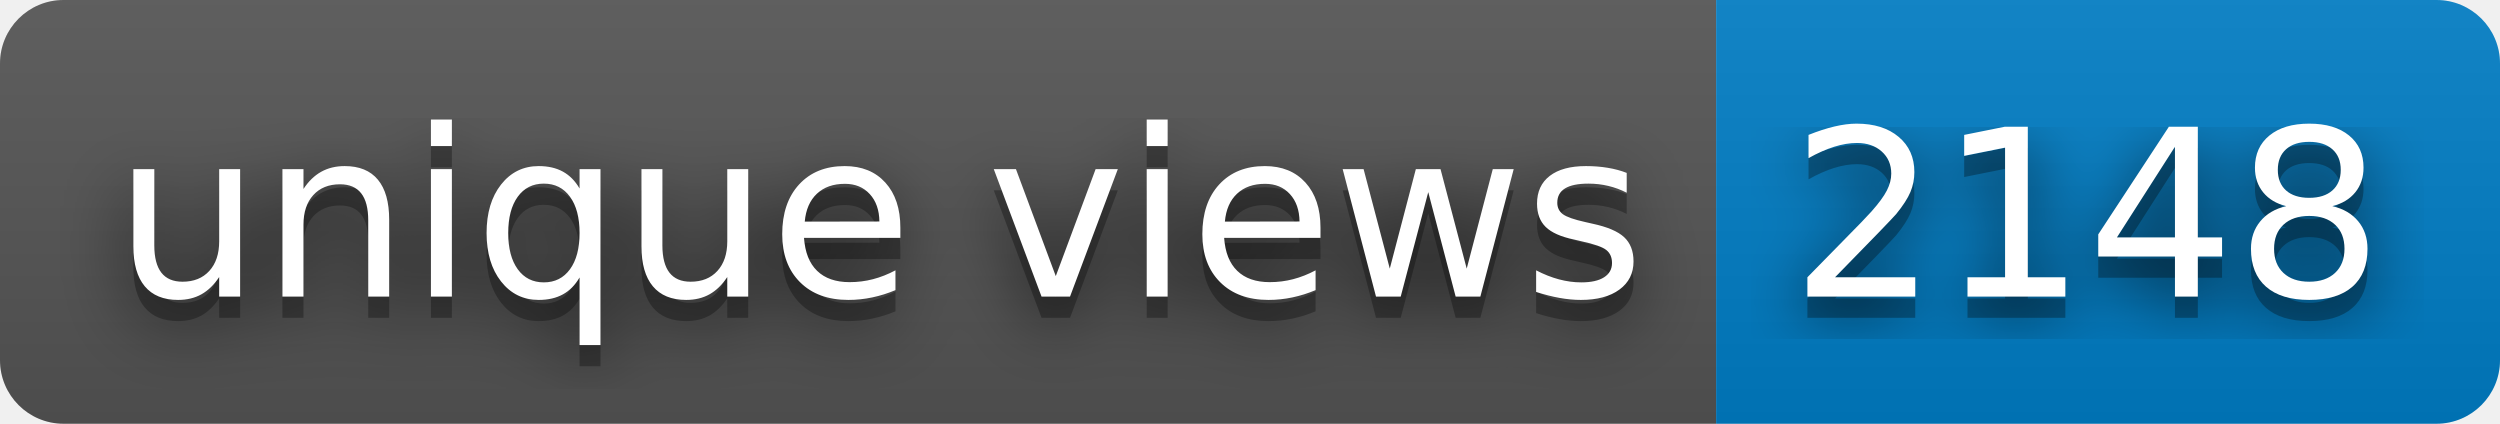
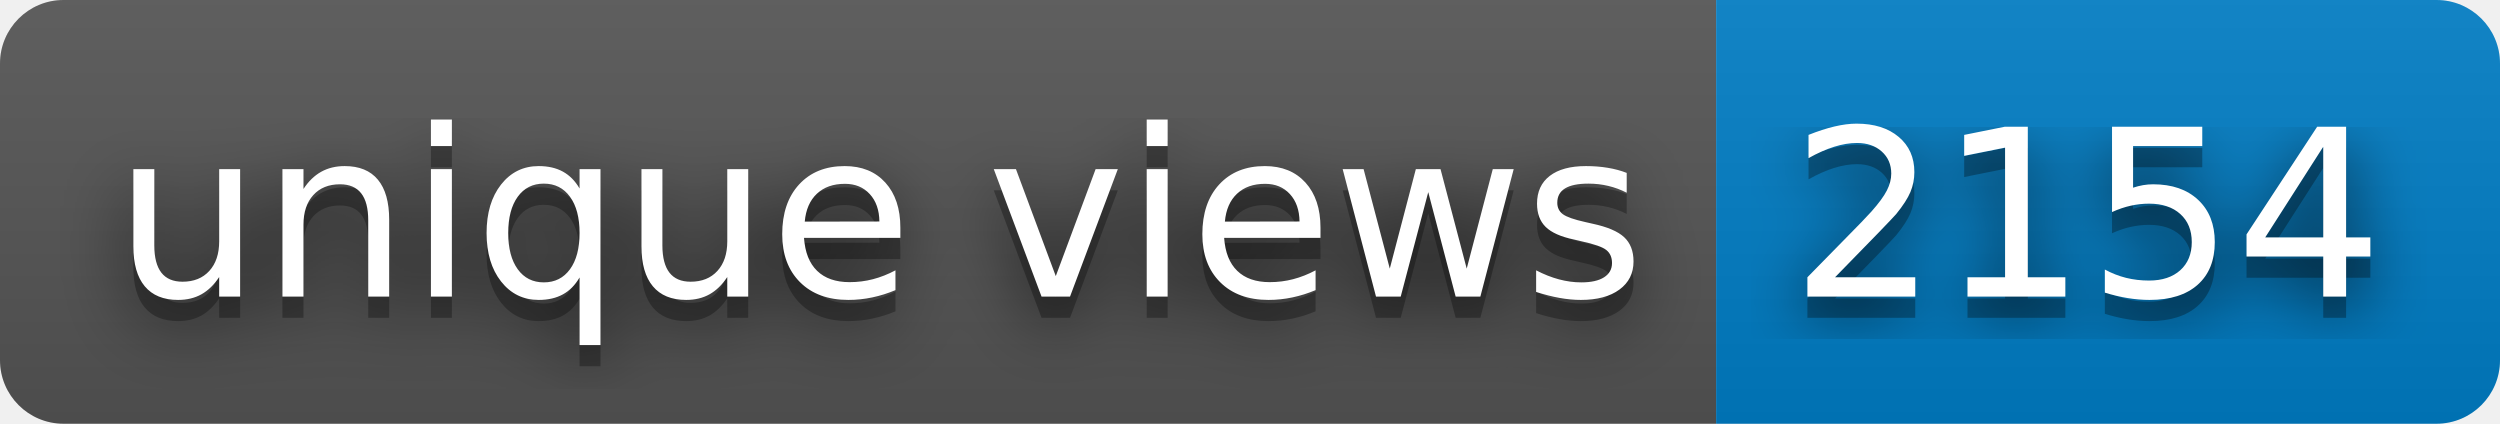
- <svg xmlns="http://www.w3.org/2000/svg" width="118" height="20" role="img" aria-label="unique views: 2148">
+ <svg xmlns="http://www.w3.org/2000/svg" width="118" height="20" role="img" aria-label="unique views: 2154">
  <filter id="blur">
    <feGaussianBlur stdDeviation="16" />
  </filter>
  <linearGradient id="s" x2="0" y2="100%">
    <stop offset="0" stop-color="#bbb" stop-opacity=".1" />
    <stop offset="1" stop-opacity=".1" />
  </linearGradient>
  <clipPath id="r">
    <rect width="118" height="20" rx="3" />
  </clipPath>
  <g clip-path="url(#r)">
    <rect width="81" height="20" fill="#555" />
    <rect x="81" width="37" height="20" fill="#007ec6" />
    <rect width="118" height="20" fill="url(#s)" />
  </g>
  <g fill="#fff" text-anchor="middle" font-family="Verdana,Geneva,DejaVu Sans,sans-serif" text-rendering="geometricPrecision" font-size="110">
    <g transform="scale(.1)">
      <g aria-hidden="true" fill="#010101">
        <text x="415" y="150" fill-opacity=".8" filter="url(#blur)" textLength="710">unique views</text>
        <text x="415" y="150" fill-opacity=".3" textLength="710">unique views</text>
      </g>
      <text x="415" y="140" textLength="710">unique views</text>
    </g>
    <g transform="scale(.1)">
      <g aria-hidden="true" fill="#010101">
-         <text x="985" y="150" fill-opacity=".8" filter="url(#blur)" textLength="270">2148</text>
-         <text x="985" y="150" fill-opacity=".3" textLength="270">2148</text>
+         <text x="985" y="150" fill-opacity=".8" filter="url(#blur)" textLength="270">2154</text>
+         <text x="985" y="150" fill-opacity=".3" textLength="270">2154</text>
      </g>
-       <text x="985" y="140" textLength="270">2148</text>
+       <text x="985" y="140" textLength="270">2154</text>
    </g>
  </g>
</svg>
